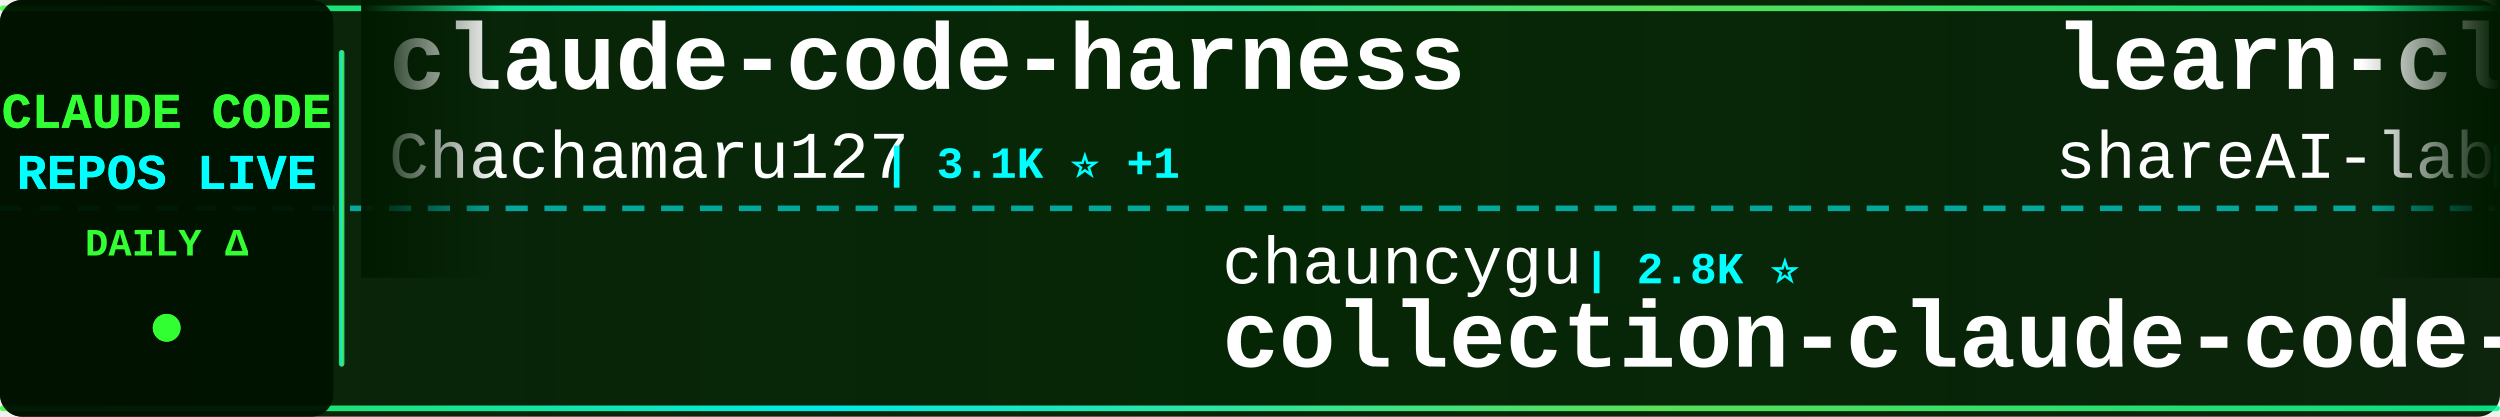
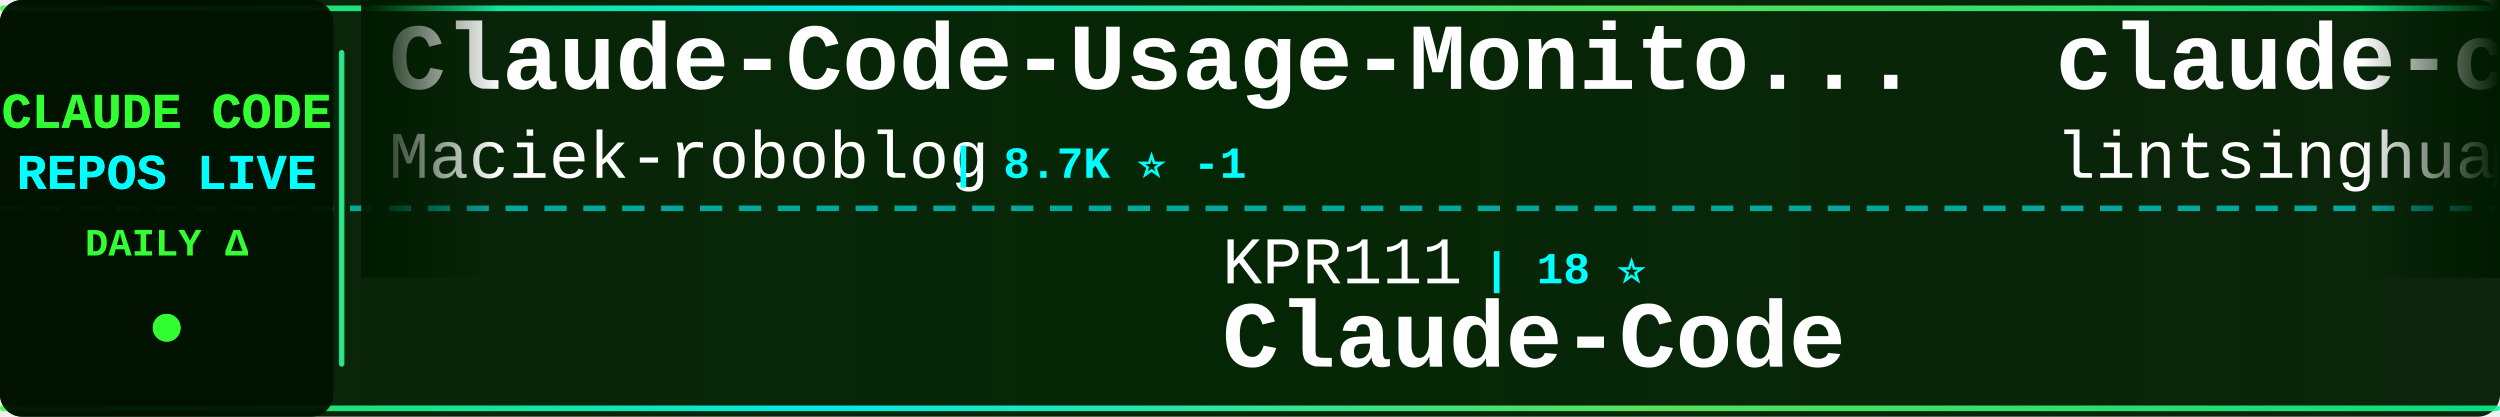
<svg xmlns="http://www.w3.org/2000/svg" width="900" height="150">
  <defs>
    <linearGradient id="tickerBg" x1="0%" y1="0%" x2="100%" y2="0%">
      <stop offset="0%" style="stop-color:#001a00;stop-opacity:0.95" />
      <stop offset="50%" style="stop-color:#002200;stop-opacity:0.98" />
      <stop offset="100%" style="stop-color:#001a00;stop-opacity:0.95" />
    </linearGradient>
    <linearGradient id="borderGrad" x1="0%" y1="0%" x2="100%" y2="0%">
      <stop offset="0%" style="stop-color:#33ff33;stop-opacity:0.85">
        <animate attributeName="stop-opacity" values="0.85;1;0.85" dur="2s" repeatCount="indefinite" />
      </stop>
      <stop offset="33%" style="stop-color:#00ffff;stop-opacity:0.9">
        <animate attributeName="stop-opacity" values="0.9;1;0.9" dur="2.2s" repeatCount="indefinite" />
      </stop>
      <stop offset="66%" style="stop-color:#66ff66;stop-opacity:0.85">
        <animate attributeName="stop-opacity" values="0.85;1;0.85" dur="1.8s" repeatCount="indefinite" />
      </stop>
      <stop offset="100%" style="stop-color:#00ff99;stop-opacity:0.85">
        <animate attributeName="stop-opacity" values="0.85;1;0.85" dur="2s" repeatCount="indefinite" />
      </stop>
    </linearGradient>
    <filter id="textGlow">
      <feGaussianBlur stdDeviation="0.1" result="coloredBlur" />
      <feMerge>
        <feMergeNode in="coloredBlur" />
        <feMergeNode in="SourceGraphic" />
      </feMerge>
    </filter>
    <filter id="metricGlow">
      <feGaussianBlur stdDeviation="0.2" result="coloredBlur" />
      <feMerge>
        <feMergeNode in="coloredBlur" />
        <feMergeNode in="SourceGraphic" />
      </feMerge>
    </filter>
    <linearGradient id="leftFade" x1="0%" y1="0%" x2="100%" y2="0%">
      <stop offset="0%" style="stop-color:#001a00;stop-opacity:1" />
      <stop offset="100%" style="stop-color:#001a00;stop-opacity:0" />
    </linearGradient>
    <linearGradient id="rightFade" x1="0%" y1="0%" x2="100%" y2="0%">
      <stop offset="0%" style="stop-color:#001a00;stop-opacity:0" />
      <stop offset="100%" style="stop-color:#001a00;stop-opacity:1" />
    </linearGradient>
  </defs>
  <rect width="900" height="150" fill="url(#tickerBg)" rx="8" />
  <rect x="0" y="2" width="900" height="2" fill="url(#borderGrad)" rx="1" />
  <rect x="0" y="146" width="900" height="2" fill="url(#borderGrad)" rx="1" />
  <line x1="0" y1="75" x2="900" y2="75" stroke="#00ffff" stroke-width="2" stroke-dasharray="8 6" opacity="0.6" />
  <rect x="0" y="0" width="120" height="150" fill="#001100" opacity="0.95" rx="8" />
  <text x="60" y="46" font-family="'Courier New', monospace" font-size="18" font-weight="bold" fill="#33ff33" text-anchor="middle" filter="url(#textGlow)">
    CLAUDE CODE
  </text>
  <text x="60" y="68" font-family="'Courier New', monospace" font-size="18" font-weight="bold" fill="#00ffff" text-anchor="middle" filter="url(#textGlow)">
    REPOS LIVE
  </text>
  <text x="60" y="92" font-family="'Courier New', monospace" font-size="14" font-weight="bold" fill="#33ff33" text-anchor="middle">
    DAILY Δ
  </text>
  <circle cx="60" cy="118" r="5" fill="#33ff33" filter="url(#metricGlow)">
    <animate attributeName="r" values="4;6;4" dur="1.5s" repeatCount="indefinite" />
    <animate attributeName="opacity" values="0.6;1;0.6" dur="1.5s" repeatCount="indefinite" />
  </circle>
  <rect x="122" y="18" width="2" height="114" fill="url(#borderGrad)" rx="1" />
  <clipPath id="tickerClip">
    <rect x="130" y="0" width="770" height="150" />
  </clipPath>
  <g clip-path="url(#tickerClip)">
    <g id="tickerItems">
      <animateTransform attributeName="transform" attributeType="XML" type="translate" from="0 0" to="-3000 0" dur="54s" repeatCount="indefinite" />
      <g transform="translate(0, 0)">
-         <text x="140" y="32" font-family="'Courier New', monospace" font-size="34" font-weight="bold" fill="#ffffff">claude-code-harness</text>
-         <text x="140" y="64" font-family="'Courier New', monospace" font-size="24" font-weight="normal" fill="#ffffff" opacity="1.0">Chachamaru127</text>
-         <text x="318" y="64" font-family="'Courier New', monospace" font-size="16" font-weight="bold" fill="#00ffff"> | 3.1K ⭐ +1</text>
+         <text x="140" y="32" font-family="'Courier New', monospace" font-size="34" font-weight="bold" fill="#ffffff">Claude-Code-Usage-Monito...</text>
+         <text x="140" y="64" font-family="'Courier New', monospace" font-size="24" font-weight="normal" fill="#ffffff" opacity="1.0">Maciek-roboblog</text>
+         <text x="342" y="64" font-family="'Courier New', monospace" font-size="16" font-weight="bold" fill="#00ffff"> | 8.7K ⭐ -1</text>
      </g>
      <g transform="translate(300, 0)">
-         <text x="140" y="102" font-family="'Courier New', monospace" font-size="24" font-weight="normal" fill="#ffffff" opacity="1.0">chauncygu</text>
-         <text x="270" y="102" font-family="'Courier New', monospace" font-size="16" font-weight="bold" fill="#00ffff"> | 2.8K ⭐</text>
-         <text x="140" y="132" font-family="'Courier New', monospace" font-size="34" font-weight="bold" fill="#ffffff">collection-claude-code-s...</text>
+         <text x="140" y="102" font-family="'Courier New', monospace" font-size="24" font-weight="normal" fill="#ffffff" opacity="1.0">KPR111</text>
+         <text x="234" y="102" font-family="'Courier New', monospace" font-size="16" font-weight="bold" fill="#00ffff"> | 18 ⭐</text>
+         <text x="140" y="132" font-family="'Courier New', monospace" font-size="34" font-weight="bold" fill="#ffffff">Claude-Code</text>
      </g>
      <g transform="translate(600, 0)">
-         <text x="140" y="32" font-family="'Courier New', monospace" font-size="34" font-weight="bold" fill="#ffffff">learn-claude-code</text>
-         <text x="140" y="64" font-family="'Courier New', monospace" font-size="24" font-weight="normal" fill="#ffffff" opacity="1.0">shareAI-lab</text>
-         <text x="294" y="64" font-family="'Courier New', monospace" font-size="16" font-weight="bold" fill="#00ffff"> | 76.1K ⭐ +24</text>
+         <text x="140" y="32" font-family="'Courier New', monospace" font-size="34" font-weight="bold" fill="#ffffff">claude-code-book</text>
+         <text x="140" y="64" font-family="'Courier New', monospace" font-size="24" font-weight="normal" fill="#ffffff" opacity="1.0">lintsinghua</text>
+         <text x="294" y="64" font-family="'Courier New', monospace" font-size="16" font-weight="bold" fill="#00ffff"> | 4.2K ⭐ +1</text>
      </g>
      <g transform="translate(900, 0)">
        <text x="140" y="102" font-family="'Courier New', monospace" font-size="24" font-weight="normal" fill="#ffffff" opacity="1.0">affaan-m</text>
-         <text x="258" y="102" font-family="'Courier New', monospace" font-size="16" font-weight="bold" fill="#00ffff"> | 248.9K ⭐ +326</text>
+         <text x="258" y="102" font-family="'Courier New', monospace" font-size="16" font-weight="bold" fill="#00ffff"> | 249.3K ⭐ +351</text>
        <text x="140" y="132" font-family="'Courier New', monospace" font-size="34" font-weight="bold" fill="#ffffff">ECC</text>
      </g>
      <g transform="translate(1200, 0)">
-         <text x="140" y="32" font-family="'Courier New', monospace" font-size="34" font-weight="bold" fill="#ffffff">claude-code</text>
-         <text x="140" y="64" font-family="'Courier New', monospace" font-size="24" font-weight="normal" fill="#ffffff" opacity="1.0">tanbiralam</text>
-         <text x="282" y="64" font-family="'Courier New', monospace" font-size="16" font-weight="bold" fill="#00ffff"> | 2.2K ⭐</text>
+         <text x="140" y="32" font-family="'Courier New', monospace" font-size="34" font-weight="bold" fill="#ffffff">claude-code-proxy</text>
+         <text x="140" y="64" font-family="'Courier New', monospace" font-size="24" font-weight="normal" fill="#ffffff" opacity="1.0">fuergaosi233</text>
+         <text x="306" y="64" font-family="'Courier New', monospace" font-size="16" font-weight="bold" fill="#00ffff"> | 2.8K ⭐</text>
      </g>
      <g transform="translate(1500, 0)">
-         <text x="140" y="102" font-family="'Courier New', monospace" font-size="24" font-weight="normal" fill="#ffffff" opacity="1.0">jqueryscript</text>
-         <text x="306" y="102" font-family="'Courier New', monospace" font-size="16" font-weight="bold" fill="#00ffff"> | 508 ⭐</text>
-         <text x="140" y="132" font-family="'Courier New', monospace" font-size="34" font-weight="bold" fill="#ffffff">awesome-claude-code</text>
+         <text x="140" y="102" font-family="'Courier New', monospace" font-size="24" font-weight="normal" fill="#ffffff" opacity="1.0">AprilNEA</text>
+         <text x="258" y="102" font-family="'Courier New', monospace" font-size="16" font-weight="bold" fill="#00ffff"> | 392 ⭐</text>
+         <text x="140" y="132" font-family="'Courier New', monospace" font-size="34" font-weight="bold" fill="#ffffff">claude-code-source</text>
      </g>
      <g transform="translate(1800, 0)">
-         <text x="140" y="32" font-family="'Courier New', monospace" font-size="34" font-weight="bold" fill="#ffffff">claude-code-prompts</text>
-         <text x="140" y="64" font-family="'Courier New', monospace" font-size="24" font-weight="normal" fill="#ffffff" opacity="1.0">repowise-dev</text>
-         <text x="306" y="64" font-family="'Courier New', monospace" font-size="16" font-weight="bold" fill="#00ffff"> | 1.2K ⭐</text>
+         <text x="140" y="32" font-family="'Courier New', monospace" font-size="34" font-weight="bold" fill="#ffffff">claude-code</text>
+         <text x="140" y="64" font-family="'Courier New', monospace" font-size="24" font-weight="normal" fill="#ffffff" opacity="1.0">lowcortisolprogrammer</text>
+         <text x="414" y="64" font-family="'Courier New', monospace" font-size="16" font-weight="bold" fill="#00ffff"> | 171 ⭐</text>
      </g>
      <g transform="translate(2100, 0)">
-         <text x="140" y="102" font-family="'Courier New', monospace" font-size="24" font-weight="normal" fill="#ffffff" opacity="1.0">frankbria</text>
-         <text x="270" y="102" font-family="'Courier New', monospace" font-size="16" font-weight="bold" fill="#00ffff"> | 9.6K ⭐ +1</text>
-         <text x="140" y="132" font-family="'Courier New', monospace" font-size="34" font-weight="bold" fill="#ffffff">ralph-claude-code</text>
+         <text x="140" y="102" font-family="'Courier New', monospace" font-size="24" font-weight="normal" fill="#ffffff" opacity="1.0">shareAI-lab</text>
+         <text x="294" y="102" font-family="'Courier New', monospace" font-size="16" font-weight="bold" fill="#00ffff"> | 76.1K ⭐ +17</text>
+         <text x="140" y="132" font-family="'Courier New', monospace" font-size="34" font-weight="bold" fill="#ffffff">learn-claude-code</text>
      </g>
      <g transform="translate(2400, 0)">
-         <text x="140" y="32" font-family="'Courier New', monospace" font-size="34" font-weight="bold" fill="#ffffff">claude-code</text>
-         <text x="140" y="64" font-family="'Courier New', monospace" font-size="24" font-weight="normal" fill="#ffffff" opacity="1.0">freestylefly</text>
-         <text x="306" y="64" font-family="'Courier New', monospace" font-size="16" font-weight="bold" fill="#00ffff"> | 130 ⭐</text>
+         <text x="140" y="32" font-family="'Courier New', monospace" font-size="34" font-weight="bold" fill="#ffffff">how-claude-code-works</text>
+         <text x="140" y="64" font-family="'Courier New', monospace" font-size="24" font-weight="normal" fill="#ffffff" opacity="1.0">Windy3f3f3f3f</text>
+         <text x="318" y="64" font-family="'Courier New', monospace" font-size="16" font-weight="bold" fill="#00ffff"> | 3.6K ⭐ +2</text>
      </g>
      <g transform="translate(2700, 0)">
-         <text x="140" y="102" font-family="'Courier New', monospace" font-size="24" font-weight="normal" fill="#ffffff" opacity="1.0">liuup</text>
-         <text x="222" y="102" font-family="'Courier New', monospace" font-size="16" font-weight="bold" fill="#00ffff"> | 3.9K ⭐ +1</text>
-         <text x="140" y="132" font-family="'Courier New', monospace" font-size="34" font-weight="bold" fill="#ffffff">claude-code-analysis</text>
+         <text x="140" y="102" font-family="'Courier New', monospace" font-size="24" font-weight="normal" fill="#ffffff" opacity="1.0">Windy3f3f3f3f</text>
+         <text x="318" y="102" font-family="'Courier New', monospace" font-size="16" font-weight="bold" fill="#00ffff"> | 2.6K ⭐ +2</text>
+         <text x="140" y="132" font-family="'Courier New', monospace" font-size="34" font-weight="bold" fill="#ffffff">claude-code-from-scratch</text>
      </g>
      <g transform="translate(3000, 0)">
-         <text x="140" y="32" font-family="'Courier New', monospace" font-size="34" font-weight="bold" fill="#ffffff">claude-code-harness</text>
-         <text x="140" y="64" font-family="'Courier New', monospace" font-size="24" font-weight="normal" fill="#ffffff" opacity="1.0">Chachamaru127</text>
-         <text x="318" y="64" font-family="'Courier New', monospace" font-size="16" font-weight="bold" fill="#00ffff"> | 3.1K ⭐ +1</text>
+         <text x="140" y="32" font-family="'Courier New', monospace" font-size="34" font-weight="bold" fill="#ffffff">Claude-Code-Usage-Monito...</text>
+         <text x="140" y="64" font-family="'Courier New', monospace" font-size="24" font-weight="normal" fill="#ffffff" opacity="1.0">Maciek-roboblog</text>
+         <text x="342" y="64" font-family="'Courier New', monospace" font-size="16" font-weight="bold" fill="#00ffff"> | 8.7K ⭐ -1</text>
      </g>
      <g transform="translate(3300, 0)">
-         <text x="140" y="102" font-family="'Courier New', monospace" font-size="24" font-weight="normal" fill="#ffffff" opacity="1.0">chauncygu</text>
-         <text x="270" y="102" font-family="'Courier New', monospace" font-size="16" font-weight="bold" fill="#00ffff"> | 2.8K ⭐</text>
-         <text x="140" y="132" font-family="'Courier New', monospace" font-size="34" font-weight="bold" fill="#ffffff">collection-claude-code-s...</text>
+         <text x="140" y="102" font-family="'Courier New', monospace" font-size="24" font-weight="normal" fill="#ffffff" opacity="1.0">KPR111</text>
+         <text x="234" y="102" font-family="'Courier New', monospace" font-size="16" font-weight="bold" fill="#00ffff"> | 18 ⭐</text>
+         <text x="140" y="132" font-family="'Courier New', monospace" font-size="34" font-weight="bold" fill="#ffffff">Claude-Code</text>
      </g>
      <g transform="translate(3600, 0)">
-         <text x="140" y="32" font-family="'Courier New', monospace" font-size="34" font-weight="bold" fill="#ffffff">learn-claude-code</text>
-         <text x="140" y="64" font-family="'Courier New', monospace" font-size="24" font-weight="normal" fill="#ffffff" opacity="1.0">shareAI-lab</text>
-         <text x="294" y="64" font-family="'Courier New', monospace" font-size="16" font-weight="bold" fill="#00ffff"> | 76.1K ⭐ +24</text>
+         <text x="140" y="32" font-family="'Courier New', monospace" font-size="34" font-weight="bold" fill="#ffffff">claude-code-book</text>
+         <text x="140" y="64" font-family="'Courier New', monospace" font-size="24" font-weight="normal" fill="#ffffff" opacity="1.0">lintsinghua</text>
+         <text x="294" y="64" font-family="'Courier New', monospace" font-size="16" font-weight="bold" fill="#00ffff"> | 4.2K ⭐ +1</text>
      </g>
      <g transform="translate(3900, 0)">
        <text x="140" y="102" font-family="'Courier New', monospace" font-size="24" font-weight="normal" fill="#ffffff" opacity="1.0">affaan-m</text>
-         <text x="258" y="102" font-family="'Courier New', monospace" font-size="16" font-weight="bold" fill="#00ffff"> | 248.9K ⭐ +326</text>
+         <text x="258" y="102" font-family="'Courier New', monospace" font-size="16" font-weight="bold" fill="#00ffff"> | 249.3K ⭐ +351</text>
        <text x="140" y="132" font-family="'Courier New', monospace" font-size="34" font-weight="bold" fill="#ffffff">ECC</text>
      </g>
    </g>
  </g>
  <rect x="130" y="0" width="50" height="100" fill="url(#leftFade)" />
  <rect x="850" y="0" width="50" height="100" fill="url(#rightFade)" />
</svg>
